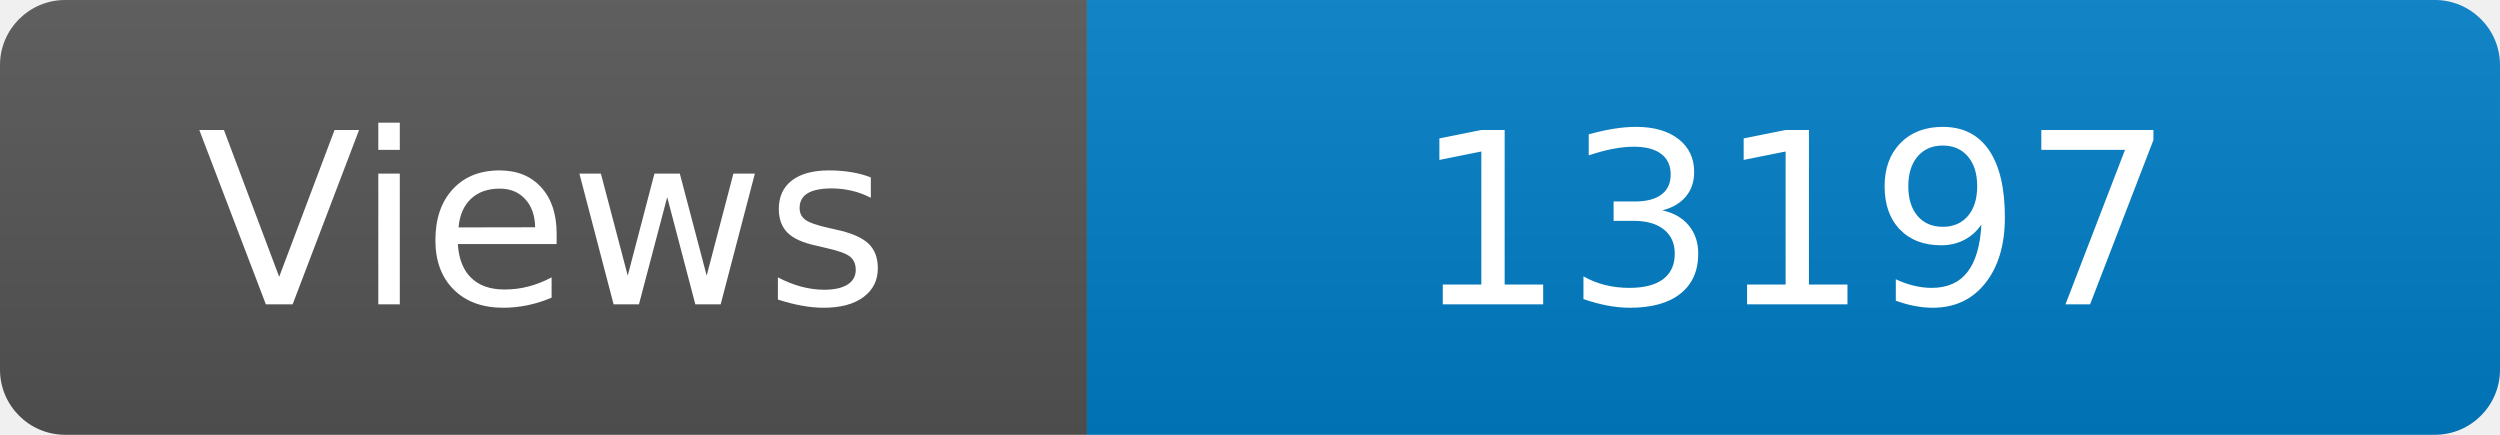
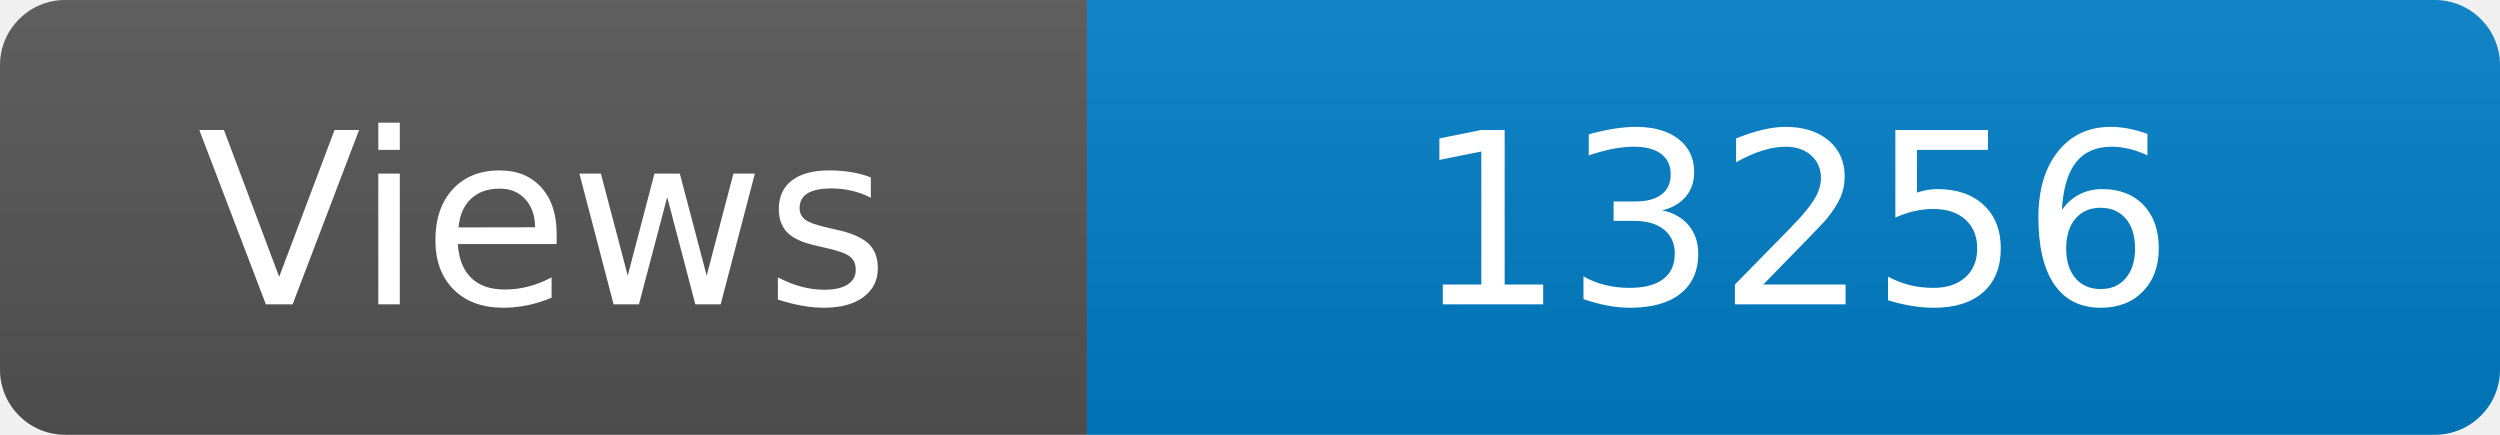
<svg xmlns="http://www.w3.org/2000/svg" width="115" height="20" role="img" aria-label="Maintained?: yes">
  <linearGradient id="s" x2="0" y2="100%">
    <stop offset="0" stop-color="#bbb" stop-opacity=".1" />
    <stop offset="1" stop-opacity=".1" />
  </linearGradient>
  <clipPath id="r">
    <rect width="115" height="20" rx="3" fill="#fff" />
  </clipPath>
  <g clip-path="url(#r)">
    <rect width="50" height="20" fill="#555" />
    <rect x="50" width="160" height="20" fill="#007ec6" />
    <rect width="115" height="20" fill="url(#s)" />
  </g>
  <g fill="#fff" text-anchor="middle" font-family="Verdana,Geneva,DejaVu Sans,sans-serif" font-size="110">
    <text x="250" y="140" transform="scale(.1)" fill="#fff">Views</text>
-     <text x="825" y="140" transform="scale(.1)" fill="#fff">13197</text>
+     <text x="825" y="140" transform="scale(.1)" fill="#fff">13256</text>
  </g>
</svg>
